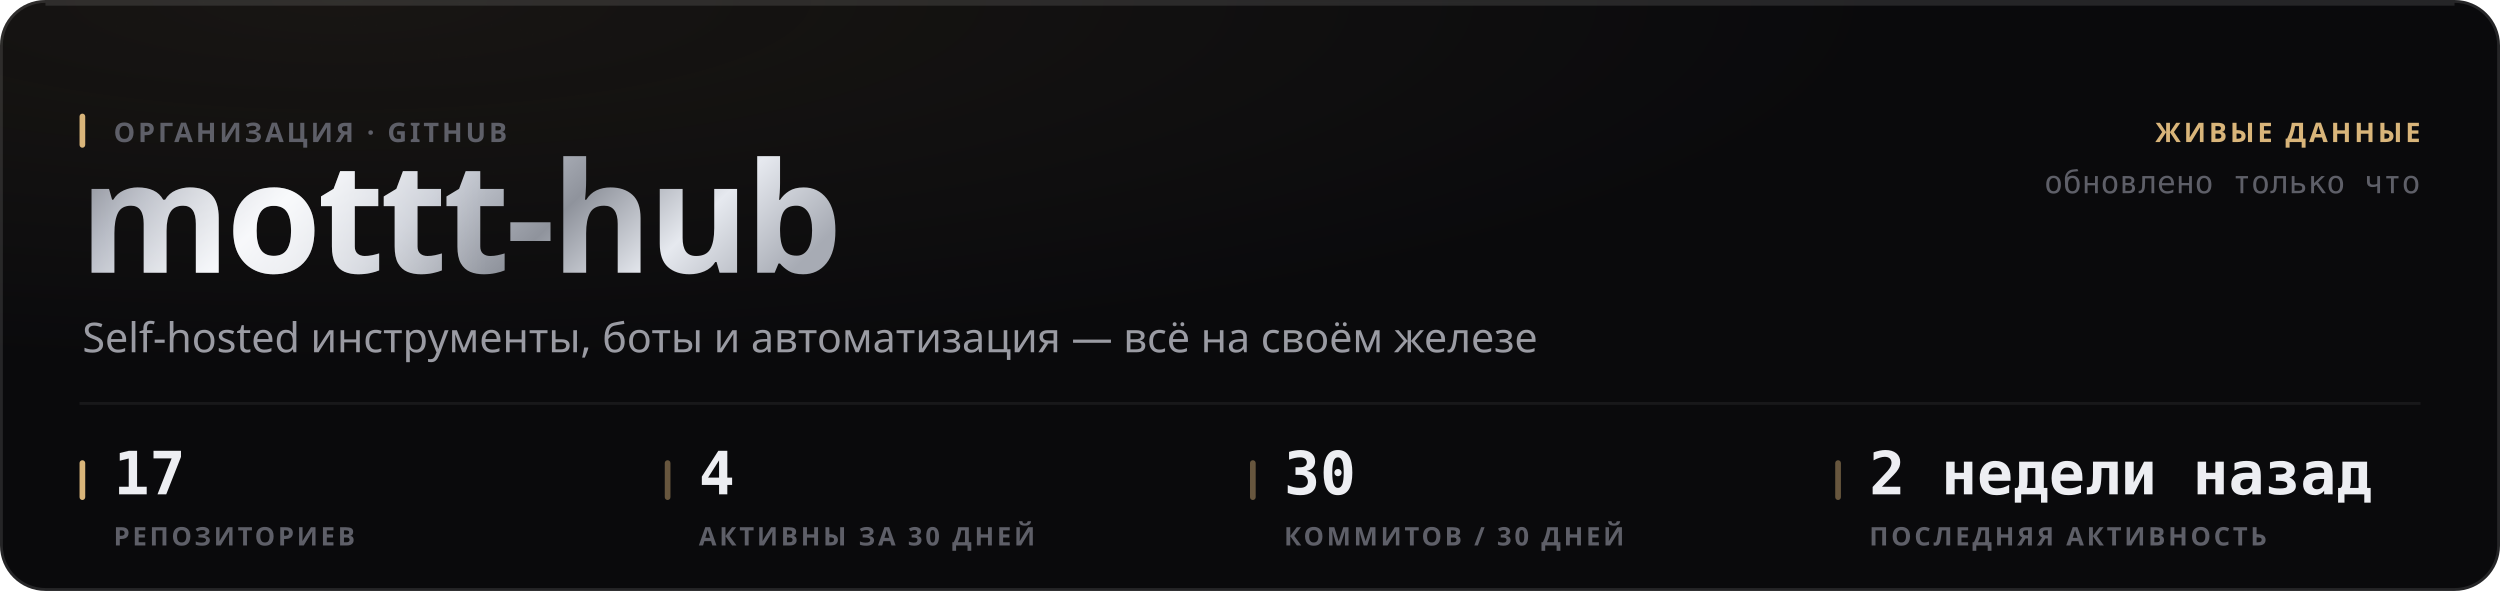
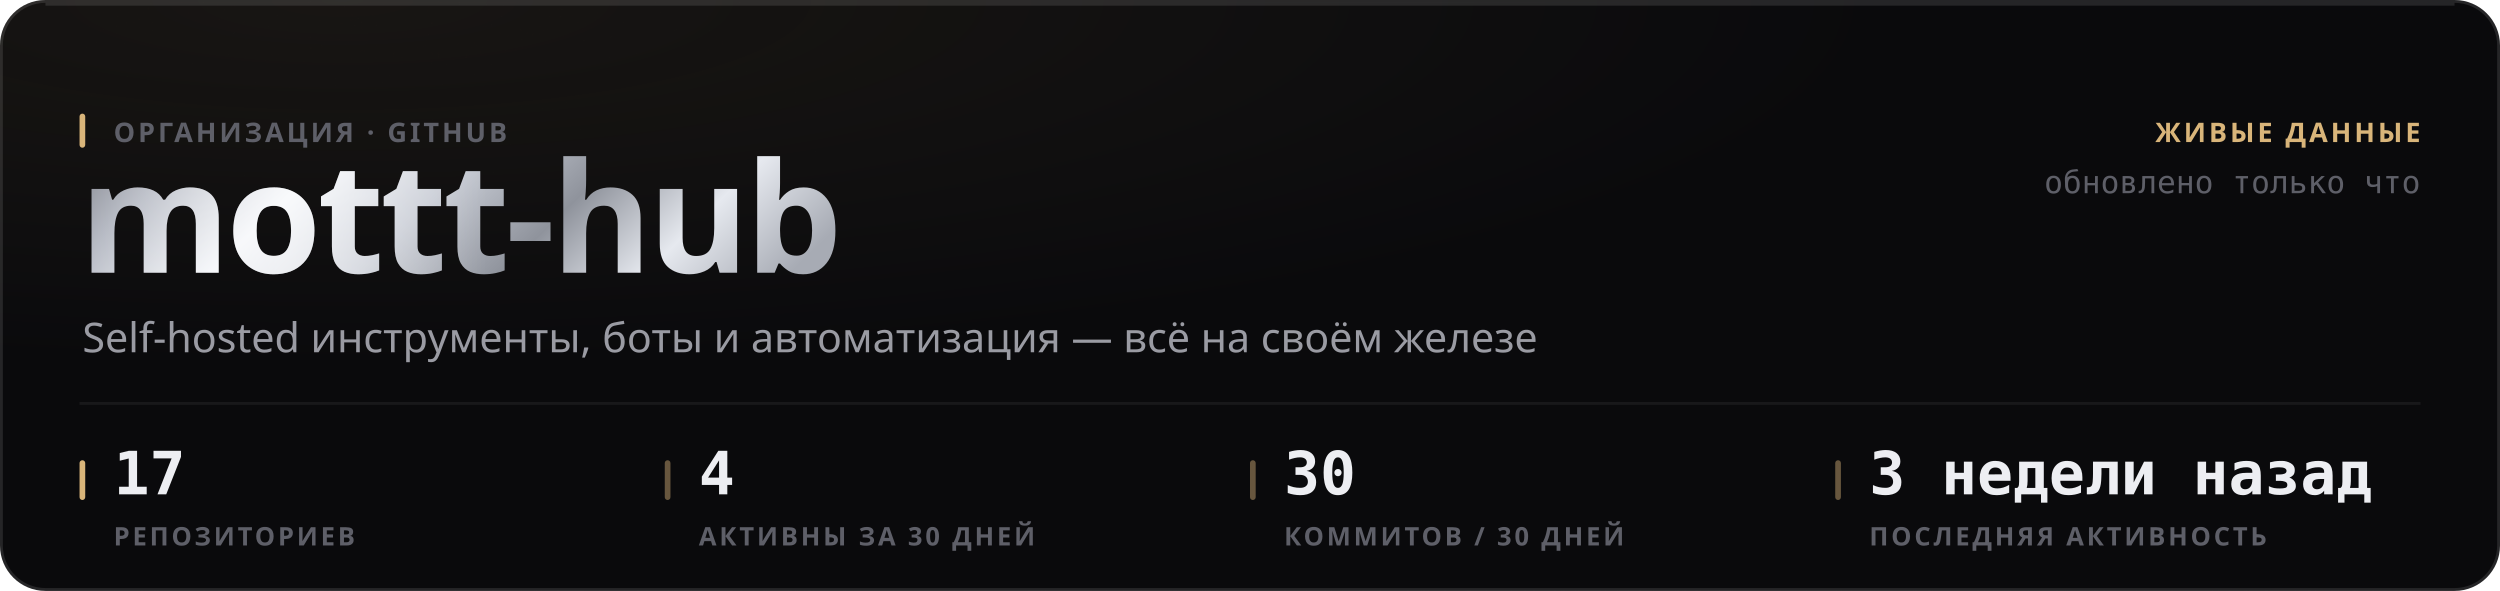
<svg xmlns="http://www.w3.org/2000/svg" width="880" height="208" viewBox="0 0 880 208" role="img">
  <style>
  text { font-family: -apple-system, BlinkMacSystemFont, 'Segoe UI', 'Noto Sans', Helvetica, Arial, sans-serif; }
  .mono { font-family: ui-monospace, 'SF Mono', 'Cascadia Mono', 'DejaVu Sans Mono', Menlo, Consolas, monospace; font-variant-numeric: tabular-nums; }
  .caps { letter-spacing: .1em; text-transform: uppercase; }

  @keyframes sheen  { from { transform: translateX(-120%); } to { transform: translateX(260%); } }
  @keyframes rise   { from { opacity: 0; transform: translateY(6px); } to { opacity: 1; transform: none; } }
  @keyframes slide  { from { opacity: 0; transform: translateX(-8px); } to { opacity: 1; transform: none; } }
  @keyframes grow   { from { transform: scaleY(0); } to { transform: scaleY(1); } }
  @keyframes widen  { from { transform: scaleX(0); } to { transform: scaleX(1); } }
  @keyframes draw   { from { stroke-dashoffset: 200; } to { stroke-dashoffset: 0; } }

  .sheen { animation: sheen 5.5s cubic-bezier(.45,0,.2,1) infinite; }
  .rise  { animation: rise .5s cubic-bezier(.16,1,.3,1) both; }
  .slide { animation: slide .42s cubic-bezier(.16,1,.3,1) both; }
  .bar   { transform-box: fill-box; transform-origin: 50% 100%;
           animation: grow .62s cubic-bezier(.16,1,.3,1) both; }
  .fill  { transform-box: fill-box; transform-origin: 0% 50%;
           animation: widen .8s cubic-bezier(.16,1,.3,1) both; }
  /* The hidden start state lives in the keyframes, never in the static rule.
     A renderer that ignores CSS animations then falls back to the FINISHED
     state — a drawn line, visible text — instead of an empty panel. */
  .spark { stroke-dasharray: 200;
           animation: draw 1.1s cubic-bezier(.16,1,.3,1) both; }

  @media (prefers-reduced-motion: reduce) {
    .sheen { animation: none; opacity: 0; }
    .rise, .slide, .bar, .fill, .spark { animation: none; opacity: 1; transform: none;
                                         stroke-dashoffset: 0; }
  }</style>
  <defs>
    <filter id="grain1" x="0" y="0" width="100%" height="100%">
      <feTurbulence type="fractalNoise" baseFrequency="0.82" numOctaves="3" stitchTiles="stitch" />
      <feColorMatrix type="saturate" values="0" />
    </filter>
    <radialGradient id="wash2" cx="14%" cy="0%" r="62%">
      <stop offset="0%" stop-color="#d9b57a" stop-opacity="0.07" />
      <stop offset="100%" stop-color="#d9b57a" stop-opacity="0" />
    </radialGradient>
    <linearGradient id="metal3" x1="0" y1="0" x2="1" y2="0.25">
      <stop offset="0%" stop-color="#6e7078" />
      <stop offset="16.667%" stop-color="#b4b8c2" />
      <stop offset="33.333%" stop-color="#f2f4f8" />
      <stop offset="50%" stop-color="#c7cbd4" />
      <stop offset="66.667%" stop-color="#8f939c" />
      <stop offset="83.333%" stop-color="#e6e9ef" />
      <stop offset="100%" stop-color="#a7abb4" />
    </linearGradient>
    <linearGradient id="sheengrad5" x1="0" y1="0" x2="1" y2="0">
      <stop offset="0%" stop-color="#ffffff" stop-opacity="0" />
      <stop offset="50%" stop-color="#ffffff" stop-opacity="0.5" />
      <stop offset="100%" stop-color="#ffffff" stop-opacity="0" />
    </linearGradient>
    <clipPath id="wordclip4">
      <text x="28" y="96" font-size="54" font-weight="800" letter-spacing="-0.025em" font-family="-apple-system, BlinkMacSystemFont, 'Segoe UI', Helvetica, Arial, sans-serif">mottt-hub</text>
    </clipPath>
  </defs>
  <rect width="880" height="208" rx="16" fill="#0a0a0c" />
  <rect width="880" height="208" rx="16" fill="url(#wash2)" />
  <rect width="880" height="208" rx="16" filter="url(#grain1)" opacity="0.05" style="mix-blend-mode:overlay" />
  <rect x=".5" y=".5" width="879" height="207" rx="15.5" fill="none" stroke="rgba(255,255,255,0.11)" />
  <path d="M16 1.5 H864" stroke="rgba(255,255,255,0.112)" stroke-width="1" fill="none" />
  <g clip-path="url(#wordclip4)">
    <rect x="28" y="42" width="287.116" height="70.2" fill="url(#metal3)" />
    <rect class="sheen" x="28" y="42" width="143.558" height="70.2" fill="url(#sheengrad5)" />
  </g>
  <rect x="28" y="40" width="2" height="12" rx="1" fill="#d9b57a" />
  <text x="40" y="50" font-size="9.5" font-weight="600" fill="#5e5f68" letter-spacing="0.11em">ОРГАНИЗАЦИЯ · GITHUB</text>
  <text x="29" y="124" font-size="14.5" font-weight="400" fill="#9a9ba3">Self-hosted инструменты, боты и автоматизация — всё на своём железе</text>
  <text x="852" y="50" font-size="9.5" font-weight="600" fill="#d9b57a" text-anchor="end" letter-spacing="0.11em">ЖИВЫЕ ДАННЫЕ</text>
  <text x="852" y="68" font-size="11" font-weight="400" fill="#5e5f68" text-anchor="end" class="mono">обновлено только что</text>
  <path d="M28 142 H852" stroke="rgba(255,255,255,0.06)" stroke-width="1" />
  <rect x="28" y="162" width="2" height="14" rx="1" fill="#d9b57a" />
  <text x="40" y="174" font-size="21" font-weight="700" fill="#edeef2" class="mono rise" opacity="1">17</text>
  <text x="40" y="192" font-size="9" font-weight="600" fill="#5e5f68" letter-spacing="0.11em">РЕПОЗИТОРИЕВ</text>
  <rect x="234" y="162" width="2" height="14" rx="1" fill="rgba(217,181,122,0.45)" />
  <text x="246" y="174" font-size="21" font-weight="700" fill="#edeef2" class="mono rise" opacity="1">4</text>
  <text x="246" y="192" font-size="9" font-weight="600" fill="#5e5f68" letter-spacing="0.11em">АКТИВНЫ ЗА 30 ДНЕЙ</text>
  <rect x="440" y="162" width="2" height="14" rx="1" fill="rgba(217,181,122,0.45)" />
  <text x="452" y="174" font-size="21" font-weight="700" fill="#edeef2" class="mono rise" opacity="1">30</text>
  <text x="452" y="192" font-size="9" font-weight="600" fill="#5e5f68" letter-spacing="0.11em">КОММИТОВ / 30 ДНЕЙ</text>
  <rect x="646" y="162" width="2" height="14" rx="1" fill="rgba(217,181,122,0.45)" />
-   <text x="658" y="174" font-size="21" font-weight="700" fill="#edeef2" class="mono rise" opacity="1">2 недели назад</text>
+   <text x="658" y="174" font-size="21" font-weight="700" fill="#edeef2" class="mono rise" opacity="1">3 недели назад</text>
  <text x="658" y="192" font-size="9" font-weight="600" fill="#5e5f68" letter-spacing="0.11em">ПОСЛЕДНЯЯ АКТИВНОСТЬ</text>
</svg>
